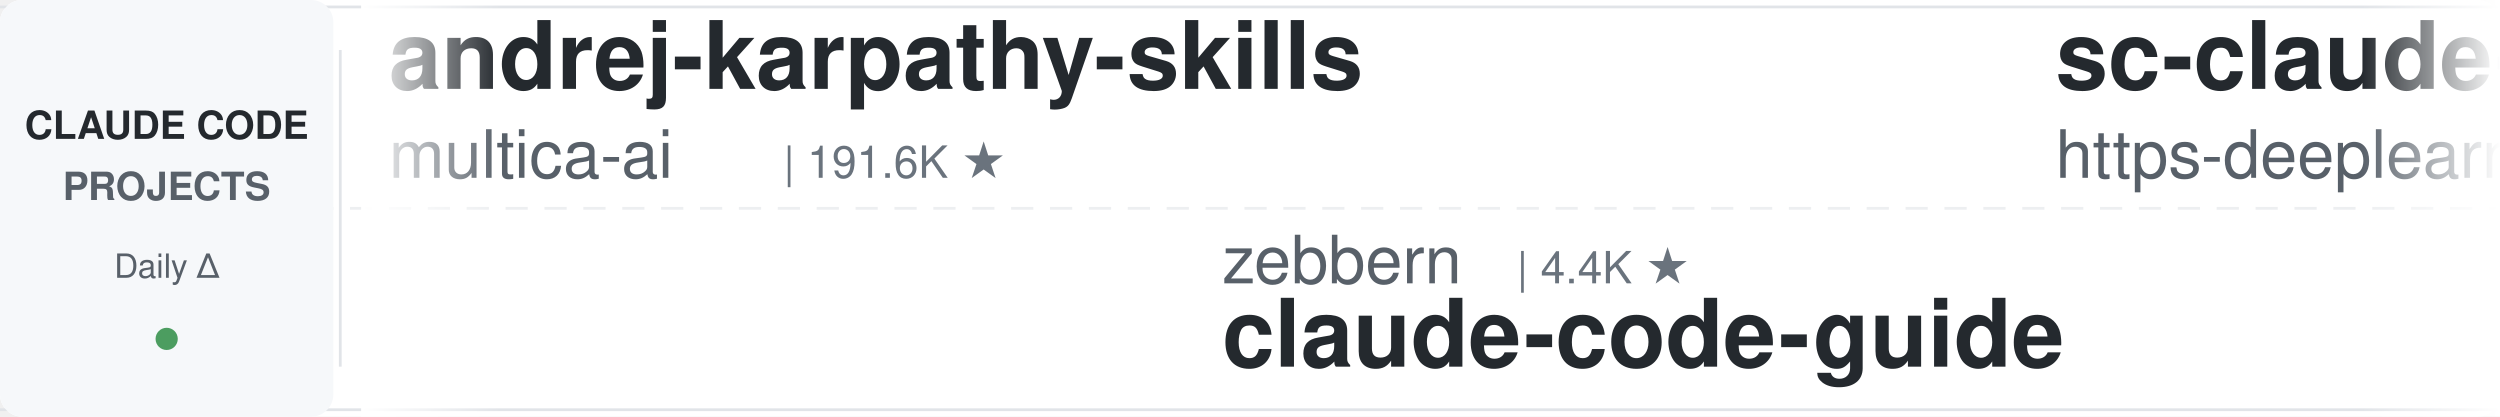
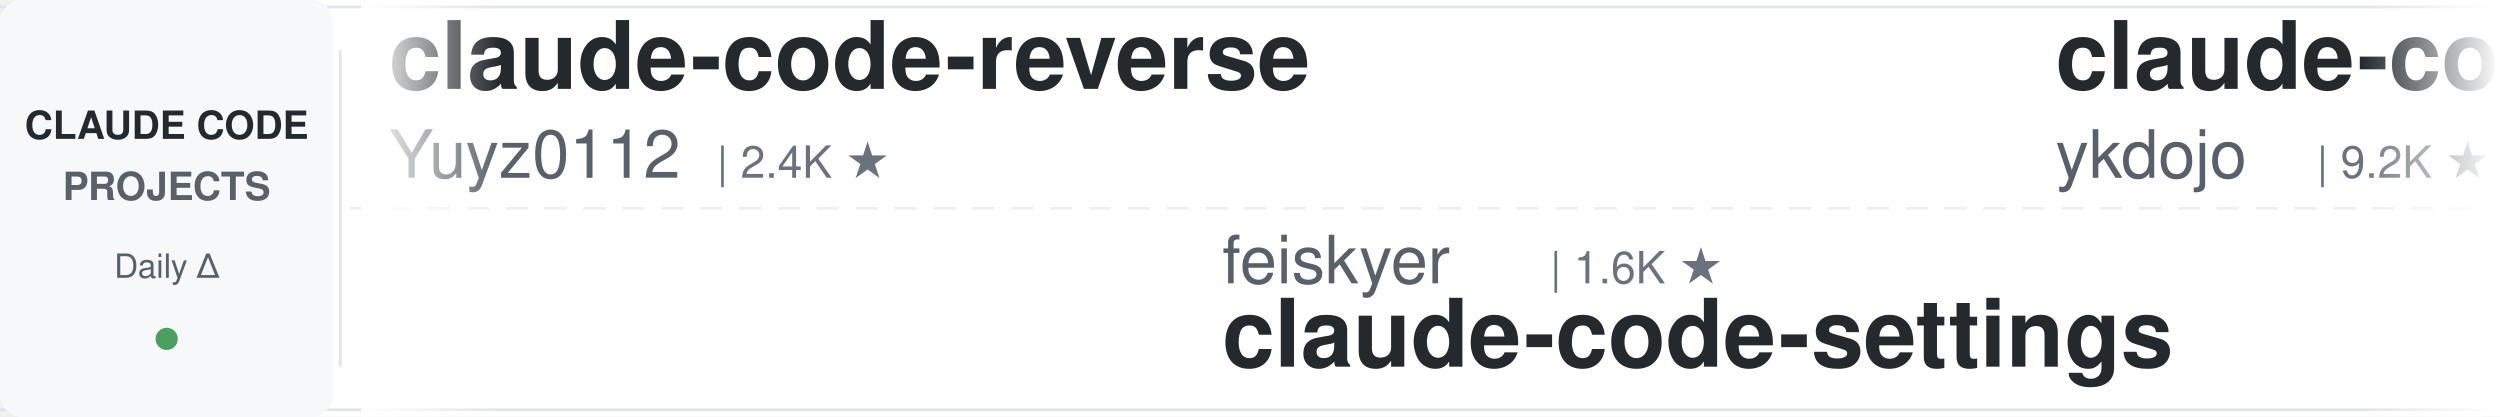
<svg xmlns="http://www.w3.org/2000/svg" width="900" height="150">
  <defs>
    <linearGradient id="leftFade" x1="0%" y1="0%" x2="100%" y2="0%">
      <stop offset="0%" style="stop-color:#ffffff;stop-opacity:1" />
      <stop offset="100%" style="stop-color:#ffffff;stop-opacity:0" />
    </linearGradient>
    <linearGradient id="rightFade" x1="0%" y1="0%" x2="100%" y2="0%">
      <stop offset="0%" style="stop-color:#ffffff;stop-opacity:0" />
      <stop offset="100%" style="stop-color:#ffffff;stop-opacity:1" />
    </linearGradient>
  </defs>
  <rect width="900" height="150" fill="#ffffff" rx="8" />
  <rect x="0" y="2" width="900" height="1" fill="#e1e4e8" />
  <rect x="0" y="147" width="900" height="1" fill="#e1e4e8" />
  <line x1="0" y1="75" x2="900" y2="75" stroke="#e1e4e8" stroke-width="1" stroke-dasharray="8 6" opacity="0.6" />
  <rect x="0" y="0" width="120" height="150" fill="#f6f8fa" rx="8" />
  <text x="60" y="50" font-family="-apple-system, BlinkMacSystemFont, 'Segoe UI', Helvetica, Arial, sans-serif" font-size="14" font-weight="600" fill="#24292e" text-anchor="middle">CLAUDE CODE</text>
  <text x="60" y="72" font-family="-apple-system, BlinkMacSystemFont, 'Segoe UI', Helvetica, Arial, sans-serif" font-size="14" font-weight="600" fill="#586069" text-anchor="middle">PROJECTS</text>
  <text x="60" y="100" font-family="-apple-system, BlinkMacSystemFont, 'Segoe UI', Helvetica, Arial, sans-serif" font-size="12" font-weight="500" fill="#586069" text-anchor="middle">Daily Δ</text>
  <circle cx="60" cy="122" r="4" fill="#22863a" opacity="0.8" />
  <rect x="122" y="18" width="1" height="114" fill="#e1e4e8" />
  <clipPath id="tickerClip">
    <rect x="130" y="0" width="770" height="150" />
  </clipPath>
  <g clip-path="url(#tickerClip)">
    <g id="tickerItems">
      <animateTransform attributeName="transform" attributeType="XML" type="translate" from="0 0" to="-3000 0" dur="54s" repeatCount="indefinite" />
      <g transform="translate(0, 0)">
-         <text x="140" y="32" font-family="-apple-system, BlinkMacSystemFont, 'Segoe UI', Helvetica, Arial, sans-serif" font-size="34" font-weight="600" fill="#24292e">andrej-karpathy-skills</text>
-         <text x="140" y="64" font-family="-apple-system, BlinkMacSystemFont, 'Segoe UI', Helvetica, Arial, sans-serif" font-size="24" font-weight="400" fill="#586069">multica-ai</text>
-         <text x="282" y="64" font-family="-apple-system, BlinkMacSystemFont, 'Segoe UI', Helvetica, Arial, sans-serif" font-size="16" font-weight="500" fill="#6a737d">| 191.6K ★</text>
+         <text x="140" y="32" font-family="-apple-system, BlinkMacSystemFont, 'Segoe UI', Helvetica, Arial, sans-serif" font-size="34" font-weight="600" fill="#24292e">claude-code-reverse</text>
+         <text x="140" y="64" font-family="-apple-system, BlinkMacSystemFont, 'Segoe UI', Helvetica, Arial, sans-serif" font-size="24" font-weight="400" fill="#586069">Yuyz0112</text>
+         <text x="258" y="64" font-family="-apple-system, BlinkMacSystemFont, 'Segoe UI', Helvetica, Arial, sans-serif" font-size="16" font-weight="500" fill="#6a737d">| 2.4K ★</text>
      </g>
      <g transform="translate(300, 0)">
-         <text x="140" y="102" font-family="-apple-system, BlinkMacSystemFont, 'Segoe UI', Helvetica, Arial, sans-serif" font-size="24" font-weight="400" fill="#586069">zebbern</text>
-         <text x="246" y="102" font-family="-apple-system, BlinkMacSystemFont, 'Segoe UI', Helvetica, Arial, sans-serif" font-size="16" font-weight="500" fill="#6a737d">| 4.4K ★</text>
-         <text x="140" y="132" font-family="-apple-system, BlinkMacSystemFont, 'Segoe UI', Helvetica, Arial, sans-serif" font-size="34" font-weight="600" fill="#24292e">claude-code-guide</text>
+         <text x="140" y="102" font-family="-apple-system, BlinkMacSystemFont, 'Segoe UI', Helvetica, Arial, sans-serif" font-size="24" font-weight="400" fill="#586069">feiskyer</text>
+         <text x="258" y="102" font-family="-apple-system, BlinkMacSystemFont, 'Segoe UI', Helvetica, Arial, sans-serif" font-size="16" font-weight="500" fill="#6a737d">| 1.6K ★</text>
+         <text x="140" y="132" font-family="-apple-system, BlinkMacSystemFont, 'Segoe UI', Helvetica, Arial, sans-serif" font-size="34" font-weight="600" fill="#24292e">claude-code-settings</text>
      </g>
      <g transform="translate(600, 0)">
-         <text x="140" y="32" font-family="-apple-system, BlinkMacSystemFont, 'Segoe UI', Helvetica, Arial, sans-serif" font-size="34" font-weight="600" fill="#24292e">sc-claude-code-files</text>
-         <text x="140" y="64" font-family="-apple-system, BlinkMacSystemFont, 'Segoe UI', Helvetica, Arial, sans-serif" font-size="24" font-weight="400" fill="#586069">https-deeplearning-ai</text>
-         <text x="414" y="64" font-family="-apple-system, BlinkMacSystemFont, 'Segoe UI', Helvetica, Arial, sans-serif" font-size="16" font-weight="500" fill="#6a737d">| 533 ★</text>
+         <text x="140" y="32" font-family="-apple-system, BlinkMacSystemFont, 'Segoe UI', Helvetica, Arial, sans-serif" font-size="34" font-weight="600" fill="#24292e">claude-code-tips</text>
+         <text x="140" y="64" font-family="-apple-system, BlinkMacSystemFont, 'Segoe UI', Helvetica, Arial, sans-serif" font-size="24" font-weight="400" fill="#586069">ykdojo</text>
+         <text x="234" y="64" font-family="-apple-system, BlinkMacSystemFont, 'Segoe UI', Helvetica, Arial, sans-serif" font-size="16" font-weight="500" fill="#6a737d">| 9.2K ★</text>
      </g>
      <g transform="translate(900, 0)">
-         <text x="140" y="102" font-family="-apple-system, BlinkMacSystemFont, 'Segoe UI', Helvetica, Arial, sans-serif" font-size="24" font-weight="400" fill="#586069">Donchitos</text>
-         <text x="270" y="102" font-family="-apple-system, BlinkMacSystemFont, 'Segoe UI', Helvetica, Arial, sans-serif" font-size="16" font-weight="500" fill="#6a737d">| 22.9K ★</text>
-         <text x="140" y="132" font-family="-apple-system, BlinkMacSystemFont, 'Segoe UI', Helvetica, Arial, sans-serif" font-size="34" font-weight="600" fill="#24292e">Claude-Code-Game-Studios</text>
+         <text x="140" y="102" font-family="-apple-system, BlinkMacSystemFont, 'Segoe UI', Helvetica, Arial, sans-serif" font-size="24" font-weight="400" fill="#586069">Yeachan-Heo</text>
+         <text x="294" y="102" font-family="-apple-system, BlinkMacSystemFont, 'Segoe UI', Helvetica, Arial, sans-serif" font-size="16" font-weight="500" fill="#6a737d">| 37.7K ★</text>
+         <text x="140" y="132" font-family="-apple-system, BlinkMacSystemFont, 'Segoe UI', Helvetica, Arial, sans-serif" font-size="34" font-weight="600" fill="#24292e">oh-my-claudecode</text>
      </g>
      <g transform="translate(1200, 0)">
-         <text x="140" y="32" font-family="-apple-system, BlinkMacSystemFont, 'Segoe UI', Helvetica, Arial, sans-serif" font-size="34" font-weight="600" fill="#24292e">claude-code-source</text>
-         <text x="140" y="64" font-family="-apple-system, BlinkMacSystemFont, 'Segoe UI', Helvetica, Arial, sans-serif" font-size="24" font-weight="400" fill="#586069">JrCx7scC</text>
-         <text x="258" y="64" font-family="-apple-system, BlinkMacSystemFont, 'Segoe UI', Helvetica, Arial, sans-serif" font-size="16" font-weight="500" fill="#6a737d">| 371 ★</text>
+         <text x="140" y="32" font-family="-apple-system, BlinkMacSystemFont, 'Segoe UI', Helvetica, Arial, sans-serif" font-size="34" font-weight="600" fill="#24292e">how-claude-code-works</text>
+         <text x="140" y="64" font-family="-apple-system, BlinkMacSystemFont, 'Segoe UI', Helvetica, Arial, sans-serif" font-size="24" font-weight="400" fill="#586069">Windy3f3f3f3f</text>
+         <text x="318" y="64" font-family="-apple-system, BlinkMacSystemFont, 'Segoe UI', Helvetica, Arial, sans-serif" font-size="16" font-weight="500" fill="#6a737d">| 3.2K ★</text>
      </g>
      <g transform="translate(1500, 0)">
-         <text x="140" y="102" font-family="-apple-system, BlinkMacSystemFont, 'Segoe UI', Helvetica, Arial, sans-serif" font-size="24" font-weight="400" fill="#586069">fuergaosi233</text>
-         <text x="306" y="102" font-family="-apple-system, BlinkMacSystemFont, 'Segoe UI', Helvetica, Arial, sans-serif" font-size="16" font-weight="500" fill="#6a737d">| 2.7K ★</text>
-         <text x="140" y="132" font-family="-apple-system, BlinkMacSystemFont, 'Segoe UI', Helvetica, Arial, sans-serif" font-size="34" font-weight="600" fill="#24292e">claude-code-proxy</text>
-       </g>
-       <g transform="translate(1800, 0)">
-         <text x="140" y="32" font-family="-apple-system, BlinkMacSystemFont, 'Segoe UI', Helvetica, Arial, sans-serif" font-size="34" font-weight="600" fill="#24292e">claude-code-telegram</text>
-         <text x="140" y="64" font-family="-apple-system, BlinkMacSystemFont, 'Segoe UI', Helvetica, Arial, sans-serif" font-size="24" font-weight="400" fill="#586069">RichardAtCT</text>
-         <text x="294" y="64" font-family="-apple-system, BlinkMacSystemFont, 'Segoe UI', Helvetica, Arial, sans-serif" font-size="16" font-weight="500" fill="#6a737d">| 2.7K ★</text>
-       </g>
-       <g transform="translate(2100, 0)">
-         <text x="140" y="102" font-family="-apple-system, BlinkMacSystemFont, 'Segoe UI', Helvetica, Arial, sans-serif" font-size="24" font-weight="400" fill="#586069">pedrohcgs</text>
-         <text x="270" y="102" font-family="-apple-system, BlinkMacSystemFont, 'Segoe UI', Helvetica, Arial, sans-serif" font-size="16" font-weight="500" fill="#6a737d">| 1.4K ★</text>
-         <text x="140" y="132" font-family="-apple-system, BlinkMacSystemFont, 'Segoe UI', Helvetica, Arial, sans-serif" font-size="34" font-weight="600" fill="#24292e">claude-code-my-workflow</text>
-       </g>
-       <g transform="translate(2400, 0)">
-         <text x="140" y="32" font-family="-apple-system, BlinkMacSystemFont, 'Segoe UI', Helvetica, Arial, sans-serif" font-size="34" font-weight="600" fill="#24292e">claude-howto</text>
-         <text x="140" y="64" font-family="-apple-system, BlinkMacSystemFont, 'Segoe UI', Helvetica, Arial, sans-serif" font-size="24" font-weight="400" fill="#586069">luongnv89</text>
-         <text x="270" y="64" font-family="-apple-system, BlinkMacSystemFont, 'Segoe UI', Helvetica, Arial, sans-serif" font-size="16" font-weight="500" fill="#6a737d">| 39.8K ★</text>
-       </g>
-       <g transform="translate(2700, 0)">
        <text x="140" y="102" font-family="-apple-system, BlinkMacSystemFont, 'Segoe UI', Helvetica, Arial, sans-serif" font-size="24" font-weight="400" fill="#586069">anthropics</text>
        <text x="282" y="102" font-family="-apple-system, BlinkMacSystemFont, 'Segoe UI', Helvetica, Arial, sans-serif" font-size="16" font-weight="500" fill="#6a737d">| 5.5K ★</text>
        <text x="140" y="132" font-family="-apple-system, BlinkMacSystemFont, 'Segoe UI', Helvetica, Arial, sans-serif" font-size="34" font-weight="600" fill="#24292e">claude-code-security-rev...</text>
      </g>
+       <g transform="translate(1800, 0)">
+         <text x="140" y="32" font-family="-apple-system, BlinkMacSystemFont, 'Segoe UI', Helvetica, Arial, sans-serif" font-size="34" font-weight="600" fill="#24292e">free-claude-code</text>
+         <text x="140" y="64" font-family="-apple-system, BlinkMacSystemFont, 'Segoe UI', Helvetica, Arial, sans-serif" font-size="24" font-weight="400" fill="#586069">Alishahryar1</text>
+         <text x="306" y="64" font-family="-apple-system, BlinkMacSystemFont, 'Segoe UI', Helvetica, Arial, sans-serif" font-size="16" font-weight="500" fill="#6a737d">| 40.0K ★</text>
+       </g>
+       <g transform="translate(2100, 0)">
+         <text x="140" y="102" font-family="-apple-system, BlinkMacSystemFont, 'Segoe UI', Helvetica, Arial, sans-serif" font-size="24" font-weight="400" fill="#586069">multica-ai</text>
+         <text x="282" y="102" font-family="-apple-system, BlinkMacSystemFont, 'Segoe UI', Helvetica, Arial, sans-serif" font-size="16" font-weight="500" fill="#6a737d">| 191.7K ★</text>
+         <text x="140" y="132" font-family="-apple-system, BlinkMacSystemFont, 'Segoe UI', Helvetica, Arial, sans-serif" font-size="34" font-weight="600" fill="#24292e">andrej-karpathy-skills</text>
+       </g>
+       <g transform="translate(2400, 0)">
+         <text x="140" y="32" font-family="-apple-system, BlinkMacSystemFont, 'Segoe UI', Helvetica, Arial, sans-serif" font-size="34" font-weight="600" fill="#24292e">Open-ClaudeCode</text>
+         <text x="140" y="64" font-family="-apple-system, BlinkMacSystemFont, 'Segoe UI', Helvetica, Arial, sans-serif" font-size="24" font-weight="400" fill="#586069">LING71671</text>
+         <text x="270" y="64" font-family="-apple-system, BlinkMacSystemFont, 'Segoe UI', Helvetica, Arial, sans-serif" font-size="16" font-weight="500" fill="#6a737d">| 916 ★</text>
+       </g>
+       <g transform="translate(2700, 0)">
+         <text x="140" y="102" font-family="-apple-system, BlinkMacSystemFont, 'Segoe UI', Helvetica, Arial, sans-serif" font-size="24" font-weight="400" fill="#586069">1rgs</text>
+         <text x="210" y="102" font-family="-apple-system, BlinkMacSystemFont, 'Segoe UI', Helvetica, Arial, sans-serif" font-size="16" font-weight="500" fill="#6a737d">| 3.7K ★</text>
+         <text x="140" y="132" font-family="-apple-system, BlinkMacSystemFont, 'Segoe UI', Helvetica, Arial, sans-serif" font-size="34" font-weight="600" fill="#24292e">claude-code-proxy</text>
+       </g>
      <g transform="translate(3000, 0)">
-         <text x="140" y="32" font-family="-apple-system, BlinkMacSystemFont, 'Segoe UI', Helvetica, Arial, sans-serif" font-size="34" font-weight="600" fill="#24292e">andrej-karpathy-skills</text>
-         <text x="140" y="64" font-family="-apple-system, BlinkMacSystemFont, 'Segoe UI', Helvetica, Arial, sans-serif" font-size="24" font-weight="400" fill="#586069">multica-ai</text>
-         <text x="282" y="64" font-family="-apple-system, BlinkMacSystemFont, 'Segoe UI', Helvetica, Arial, sans-serif" font-size="16" font-weight="500" fill="#6a737d">| 191.6K ★</text>
+         <text x="140" y="32" font-family="-apple-system, BlinkMacSystemFont, 'Segoe UI', Helvetica, Arial, sans-serif" font-size="34" font-weight="600" fill="#24292e">claude-code-reverse</text>
+         <text x="140" y="64" font-family="-apple-system, BlinkMacSystemFont, 'Segoe UI', Helvetica, Arial, sans-serif" font-size="24" font-weight="400" fill="#586069">Yuyz0112</text>
+         <text x="258" y="64" font-family="-apple-system, BlinkMacSystemFont, 'Segoe UI', Helvetica, Arial, sans-serif" font-size="16" font-weight="500" fill="#6a737d">| 2.4K ★</text>
      </g>
      <g transform="translate(3300, 0)">
-         <text x="140" y="102" font-family="-apple-system, BlinkMacSystemFont, 'Segoe UI', Helvetica, Arial, sans-serif" font-size="24" font-weight="400" fill="#586069">zebbern</text>
-         <text x="246" y="102" font-family="-apple-system, BlinkMacSystemFont, 'Segoe UI', Helvetica, Arial, sans-serif" font-size="16" font-weight="500" fill="#6a737d">| 4.4K ★</text>
-         <text x="140" y="132" font-family="-apple-system, BlinkMacSystemFont, 'Segoe UI', Helvetica, Arial, sans-serif" font-size="34" font-weight="600" fill="#24292e">claude-code-guide</text>
+         <text x="140" y="102" font-family="-apple-system, BlinkMacSystemFont, 'Segoe UI', Helvetica, Arial, sans-serif" font-size="24" font-weight="400" fill="#586069">feiskyer</text>
+         <text x="258" y="102" font-family="-apple-system, BlinkMacSystemFont, 'Segoe UI', Helvetica, Arial, sans-serif" font-size="16" font-weight="500" fill="#6a737d">| 1.6K ★</text>
+         <text x="140" y="132" font-family="-apple-system, BlinkMacSystemFont, 'Segoe UI', Helvetica, Arial, sans-serif" font-size="34" font-weight="600" fill="#24292e">claude-code-settings</text>
      </g>
      <g transform="translate(3600, 0)">
-         <text x="140" y="32" font-family="-apple-system, BlinkMacSystemFont, 'Segoe UI', Helvetica, Arial, sans-serif" font-size="34" font-weight="600" fill="#24292e">sc-claude-code-files</text>
-         <text x="140" y="64" font-family="-apple-system, BlinkMacSystemFont, 'Segoe UI', Helvetica, Arial, sans-serif" font-size="24" font-weight="400" fill="#586069">https-deeplearning-ai</text>
-         <text x="414" y="64" font-family="-apple-system, BlinkMacSystemFont, 'Segoe UI', Helvetica, Arial, sans-serif" font-size="16" font-weight="500" fill="#6a737d">| 533 ★</text>
+         <text x="140" y="32" font-family="-apple-system, BlinkMacSystemFont, 'Segoe UI', Helvetica, Arial, sans-serif" font-size="34" font-weight="600" fill="#24292e">claude-code-tips</text>
+         <text x="140" y="64" font-family="-apple-system, BlinkMacSystemFont, 'Segoe UI', Helvetica, Arial, sans-serif" font-size="24" font-weight="400" fill="#586069">ykdojo</text>
+         <text x="234" y="64" font-family="-apple-system, BlinkMacSystemFont, 'Segoe UI', Helvetica, Arial, sans-serif" font-size="16" font-weight="500" fill="#6a737d">| 9.2K ★</text>
      </g>
      <g transform="translate(3900, 0)">
-         <text x="140" y="102" font-family="-apple-system, BlinkMacSystemFont, 'Segoe UI', Helvetica, Arial, sans-serif" font-size="24" font-weight="400" fill="#586069">Donchitos</text>
-         <text x="270" y="102" font-family="-apple-system, BlinkMacSystemFont, 'Segoe UI', Helvetica, Arial, sans-serif" font-size="16" font-weight="500" fill="#6a737d">| 22.9K ★</text>
-         <text x="140" y="132" font-family="-apple-system, BlinkMacSystemFont, 'Segoe UI', Helvetica, Arial, sans-serif" font-size="34" font-weight="600" fill="#24292e">Claude-Code-Game-Studios</text>
+         <text x="140" y="102" font-family="-apple-system, BlinkMacSystemFont, 'Segoe UI', Helvetica, Arial, sans-serif" font-size="24" font-weight="400" fill="#586069">Yeachan-Heo</text>
+         <text x="294" y="102" font-family="-apple-system, BlinkMacSystemFont, 'Segoe UI', Helvetica, Arial, sans-serif" font-size="16" font-weight="500" fill="#6a737d">| 37.7K ★</text>
+         <text x="140" y="132" font-family="-apple-system, BlinkMacSystemFont, 'Segoe UI', Helvetica, Arial, sans-serif" font-size="34" font-weight="600" fill="#24292e">oh-my-claudecode</text>
      </g>
    </g>
  </g>
  <rect x="130" y="0" width="50" height="150" fill="url(#leftFade)" />
  <rect x="850" y="0" width="50" height="150" fill="url(#rightFade)" />
</svg>
